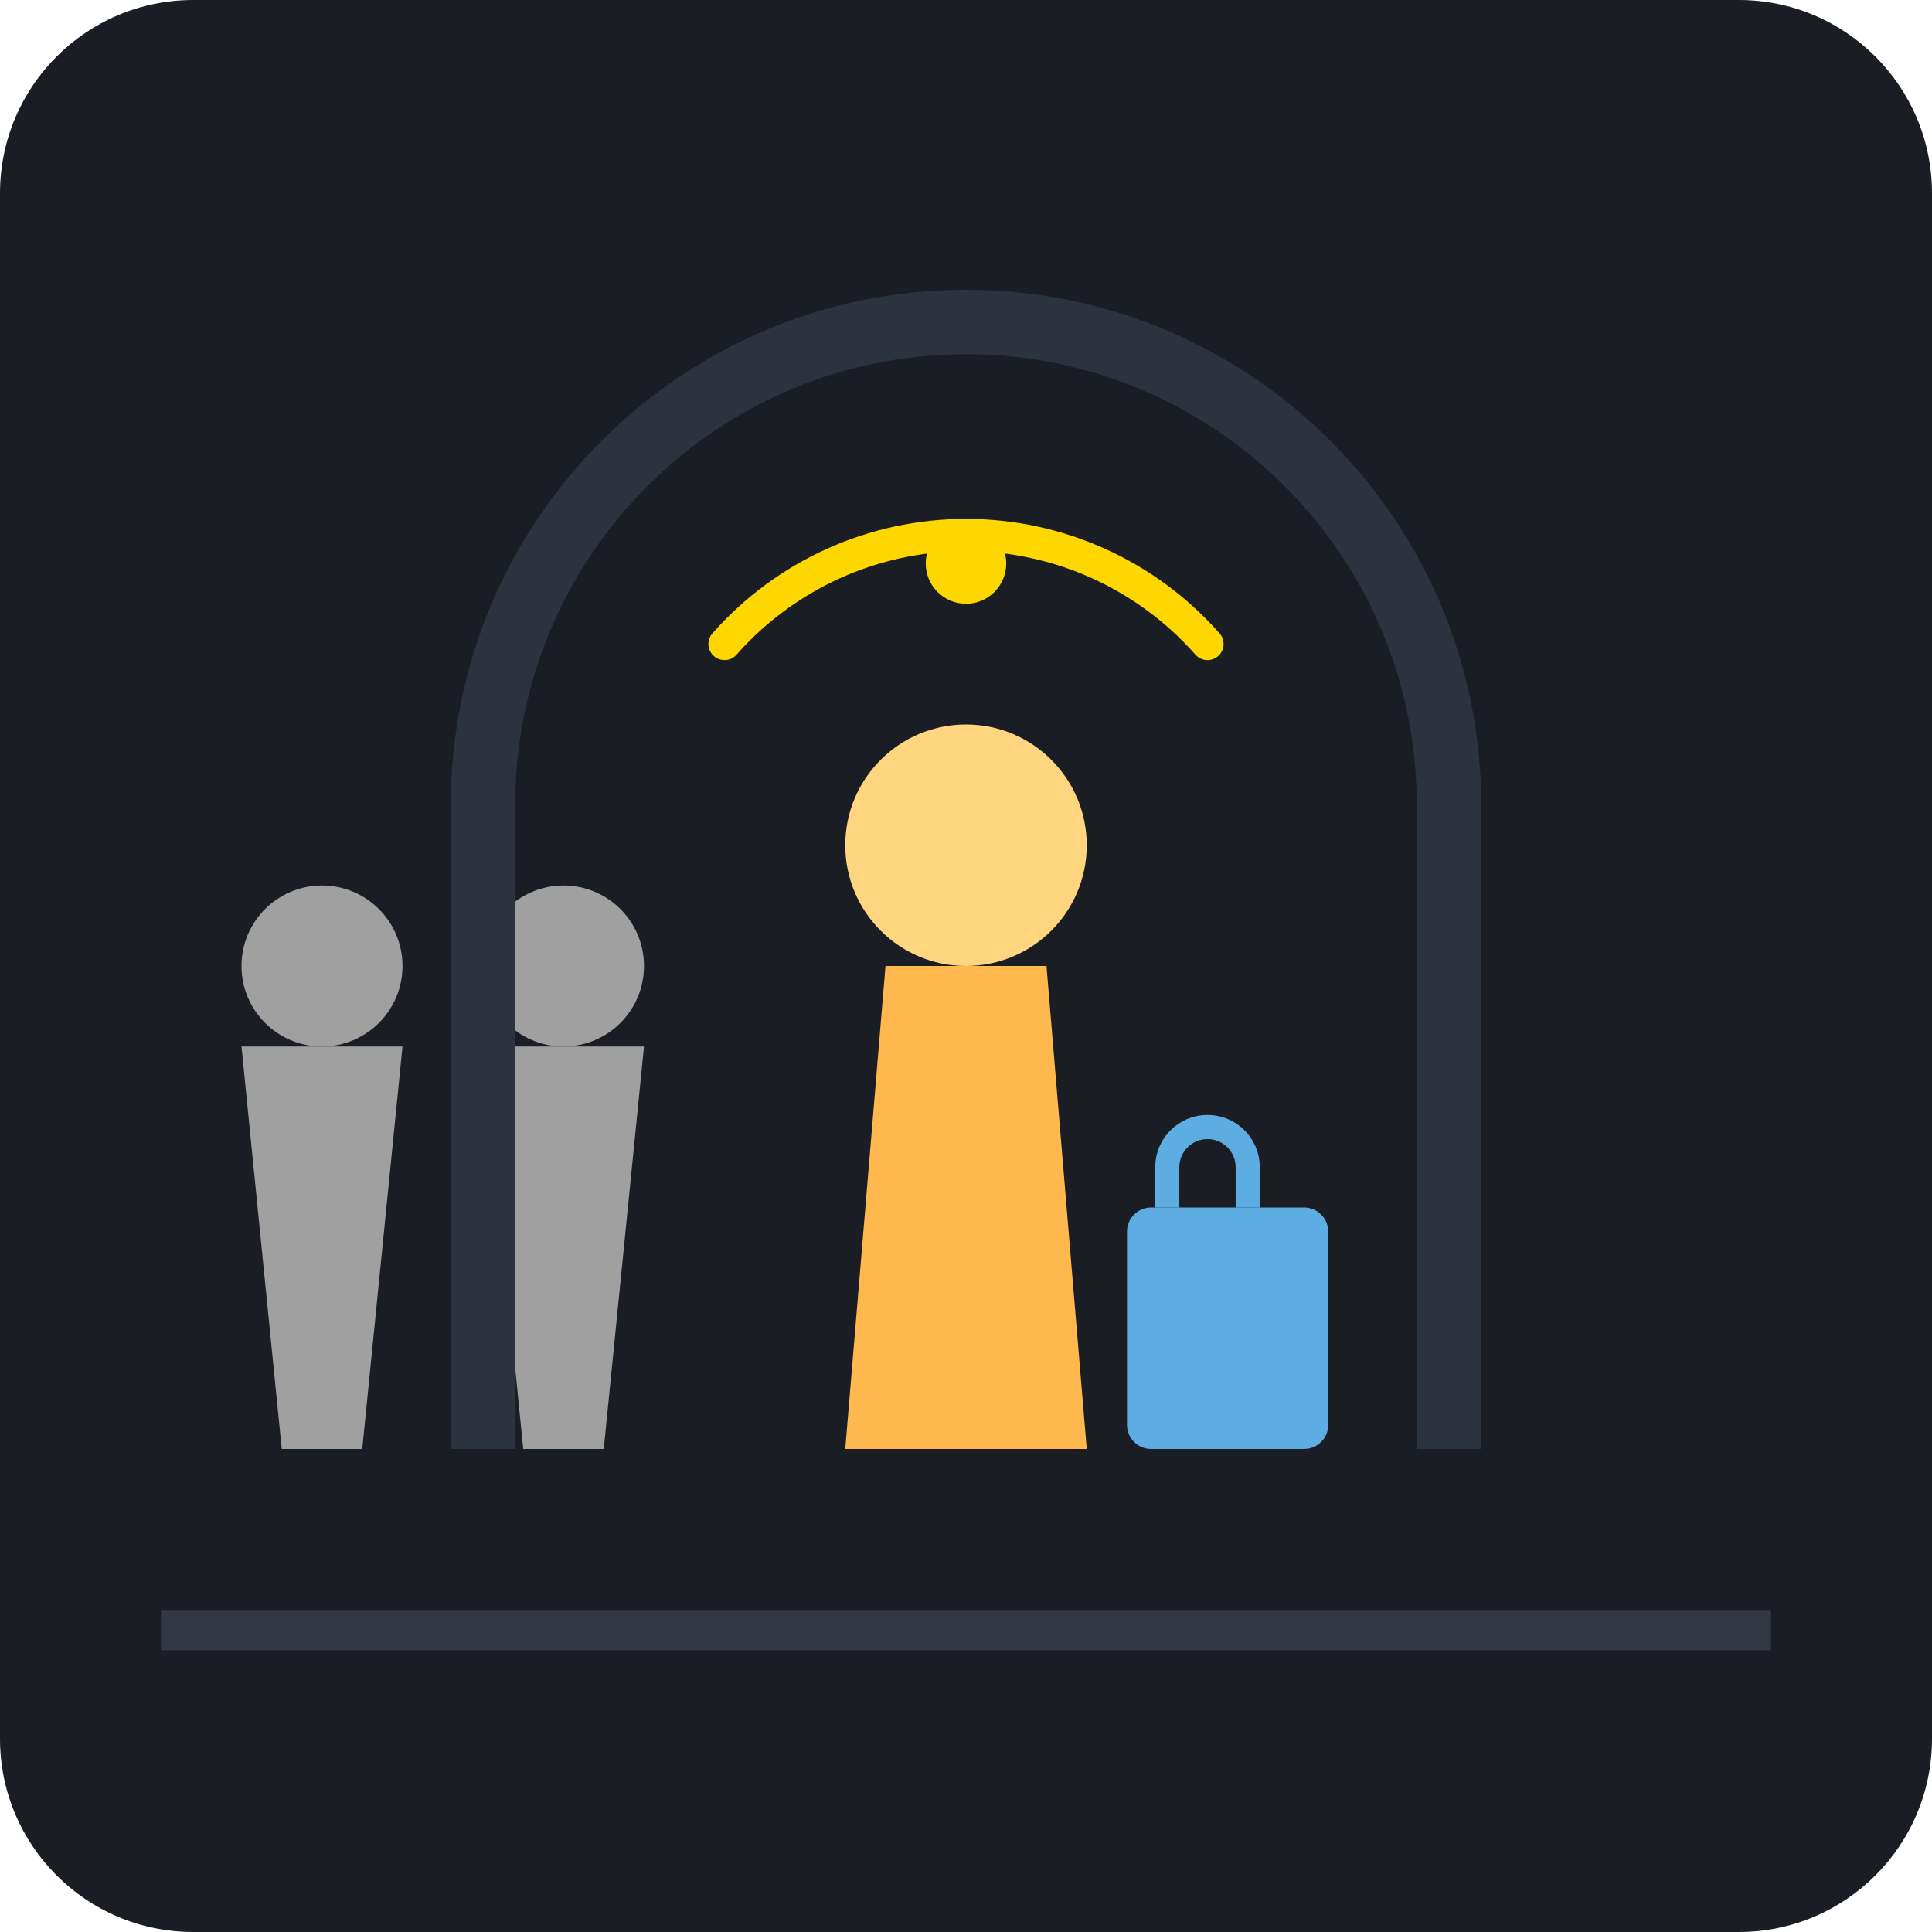
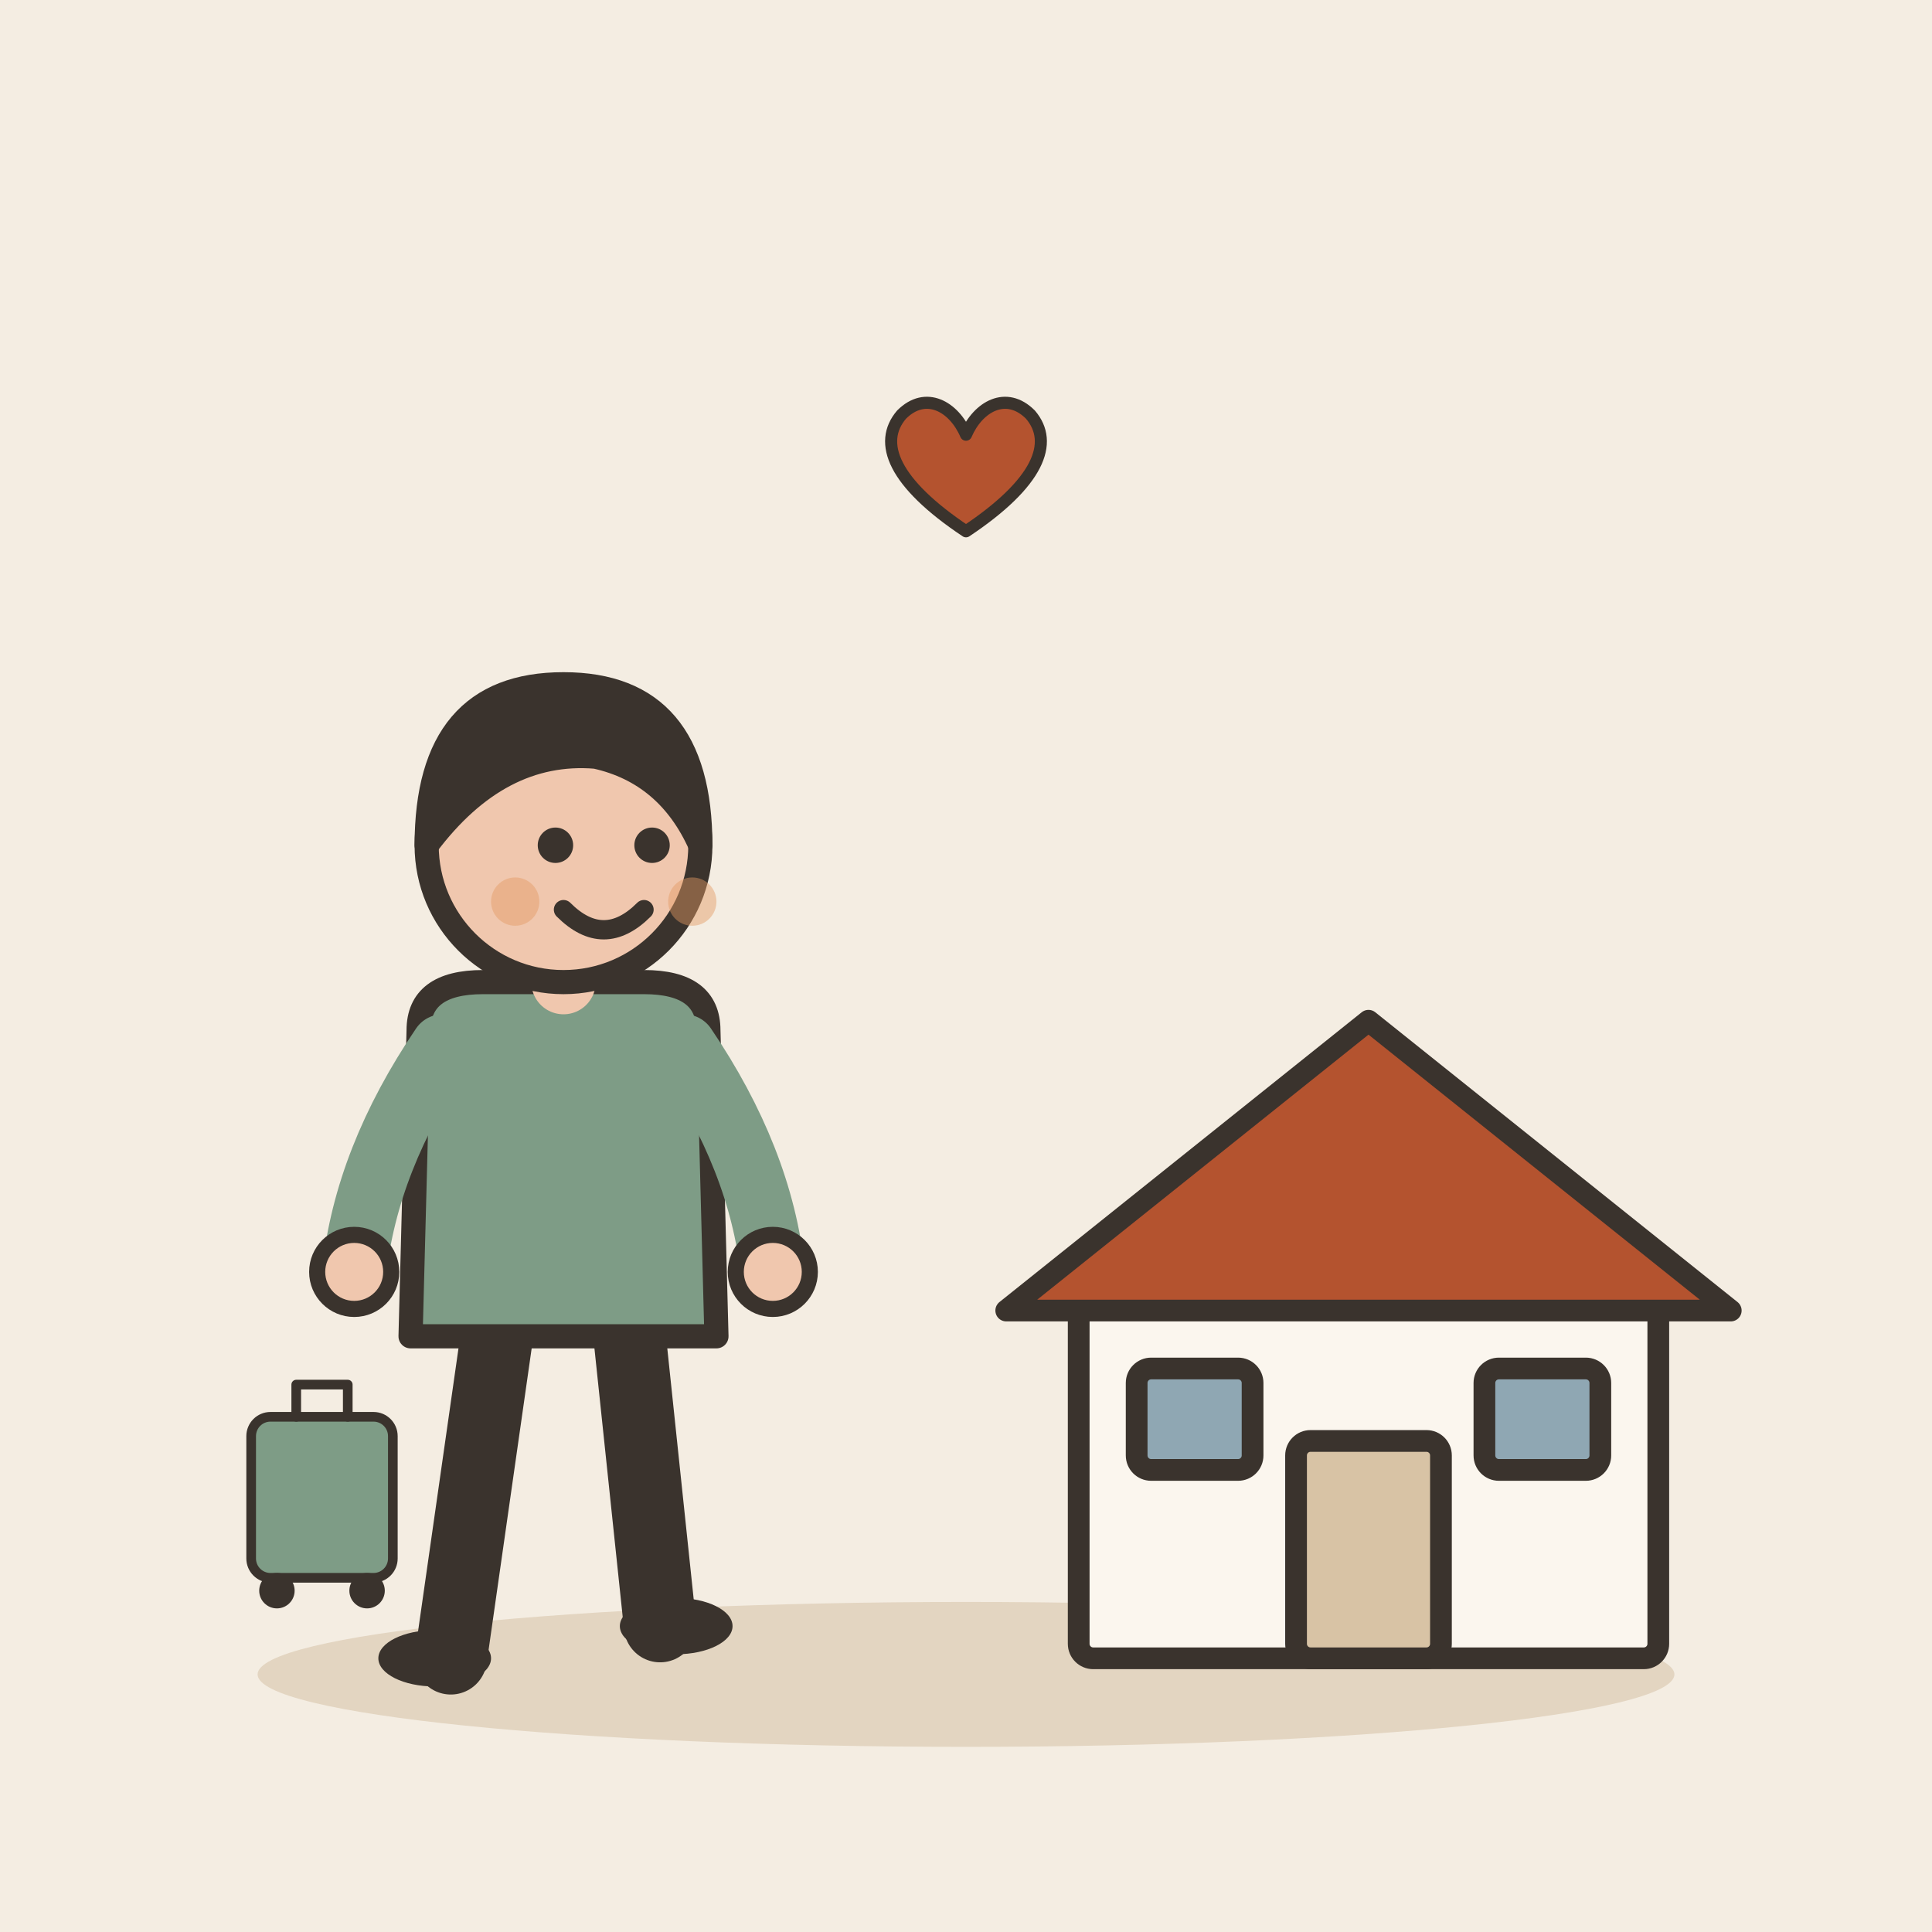
- <svg xmlns="http://www.w3.org/2000/svg" viewBox="0 0 240 240">
-   <rect width="240" height="240" rx="24" fill="#1A1D24" />
-   <path d="M20 200 L220 200 L220 205 L20 205 Z" fill="#333842" />
-   <g transform="translate(120, 180)">
-     <path d="M-15 0 L15 0 L10 -60 L-10 -60 Z" fill="#FFB84D" />
-     <circle cx="0" cy="-75" r="15" fill="#FFD580" />
-     <rect x="20" y="-30" width="25" height="30" rx="3" fill="#5DADE2" />
-     <path d="M25 -30 L25 -35 A5 5 0 0 1 35 -35 L35 -30" fill="none" stroke="#5DADE2" stroke-width="3" />
+ <svg xmlns="http://www.w3.org/2000/svg" viewBox="0 0 240 240" data-style="editorial">
+   <rect width="240" height="240" fill="#F4EDE2" />
+   <ellipse cx="120" cy="208" rx="88" ry="9" fill="#E3D5C1" />
+   <g transform="translate(170 206) scale(0.9 0.9)">
+     <rect x="-40" y="-50" width="80" height="50" rx="2" fill="#FBF6EE" stroke="#3A332D" stroke-width="3" stroke-linecap="round" stroke-linejoin="round" />
+     <path d="M-50 -48L0 -88L50 -48Z" fill="#B4532F" stroke="#3A332D" stroke-width="3" stroke-linecap="round" stroke-linejoin="round" />
+     <rect x="-10" y="-30" width="20" height="30" rx="2" fill="#D8C3A5" stroke="#3A332D" stroke-width="3" stroke-linecap="round" stroke-linejoin="round" />
+     <rect x="-32" y="-40" width="16" height="14" rx="2" fill="#8FA7B3" stroke="#3A332D" stroke-width="3" stroke-linecap="round" stroke-linejoin="round" />
+     <rect x="16" y="-40" width="16" height="14" rx="2" fill="#8FA7B3" stroke="#3A332D" stroke-width="3" stroke-linecap="round" stroke-linejoin="round" />
  </g>
-   <g transform="translate(40, 180)">
-     <circle cx="0" cy="-60" r="10" fill="#A0A0A0" />
-     <path d="M-10 -50 L10 -50 L5 0 L-5 0 Z" fill="#A0A0A0" />
+   <g transform="translate(70 206)">
+     <path d="M-8 -42L-14 0" stroke="#3A332D" stroke-width="9" stroke-linecap="round" fill="none" />
+     <path d="M8 -42L12 -4" stroke="#3A332D" stroke-width="9" stroke-linecap="round" fill="none" />
+     <ellipse cx="-16" cy="0" rx="7" ry="3.5" fill="#3A332D" />
+     <ellipse cx="14" cy="-4" rx="7" ry="3.5" fill="#3A332D" />
+     <path d="M-18 -78Q-18 -84 -10 -84L10 -84Q18 -84 18 -78L19 -40L-19 -40Z" fill="#7E9C86" stroke="#3A332D" stroke-width="3" stroke-linecap="round" stroke-linejoin="round" />
+     <path d="M-15 -76Q-24.5 -62 -26 -48" fill="none" stroke="#7E9C86" stroke-width="8" stroke-linecap="round" stroke-linejoin="round" />
+     <circle cx="-26" cy="-48" r="4.6" fill="#F0C7AE" stroke="#3A332D" stroke-linecap="round" stroke-linejoin="round" stroke-width="2" />
+     <path d="M15 -76Q24.5 -62 26 -48" fill="none" stroke="#7E9C86" stroke-width="8" stroke-linecap="round" stroke-linejoin="round" />
+     <circle cx="26" cy="-48" r="4.6" fill="#F0C7AE" stroke="#3A332D" stroke-linecap="round" stroke-linejoin="round" stroke-width="2" />
+     <path d="M0 -84L0 -88" stroke="#F0C7AE" stroke-width="8" stroke-linecap="round" fill="none" />
+     <circle cx="0" cy="-101" r="17" fill="#F0C7AE" stroke="#3A332D" stroke-width="3" stroke-linecap="round" stroke-linejoin="round" />
+     <path d="M-17 -101Q-17 -121 0 -121Q17 -121 17 -101Q13 -110 4 -112Q-8 -113 -17 -101Z" fill="#3A332D" stroke="#3A332D" stroke-width="3" stroke-linecap="round" stroke-linejoin="round" />
+     <circle cx="-1" cy="-101" r="2.2" fill="#3A332D" />
+     <circle cx="11" cy="-101" r="2.2" fill="#3A332D" />
+     <path d="M0 -93Q5 -88 10 -93" fill="none" stroke="#3A332D" stroke-width="2.4" stroke-linecap="round" stroke-linejoin="round" />
+     <circle cx="-6" cy="-94" r="3" fill="#E39A62" opacity="0.45" />
+     <circle cx="16" cy="-94" r="3" fill="#E39A62" opacity="0.45" />
+     <g transform="translate(-30 -10) scale(0.4 0.4)">
+       <rect x="-22" y="-50" width="44" height="50" rx="6" fill="#7E9C86" stroke="#3A332D" stroke-width="3" stroke-linecap="round" stroke-linejoin="round" />
+       <path d="M-8 -50L-8 -60L8 -60L8 -50" fill="none" stroke="#3A332D" stroke-width="3" stroke-linecap="round" stroke-linejoin="round" />
+       <circle cx="-14" cy="4" r="4" fill="#3A332D" stroke="#3A332D" stroke-width="3" stroke-linecap="round" stroke-linejoin="round" />
+       <circle cx="14" cy="4" r="4" fill="#3A332D" stroke="#3A332D" stroke-width="3" stroke-linecap="round" stroke-linejoin="round" />
+     </g>
  </g>
-   <g transform="translate(70, 180)">
-     <circle cx="0" cy="-60" r="10" fill="#A0A0A0" />
-     <path d="M-10 -50 L10 -50 L5 0 L-5 0 Z" fill="#A0A0A0" />
+   <g transform="translate(120 60) scale(0.5 0.5)">
+     <path d="M0 12C-18 0 -22 -10 -16 -17C-10 -23 -3 -19 0 -12C3 -19 10 -23 16 -17C22 -10 18 0 0 12Z" fill="#B4532F" stroke="#3A332D" stroke-width="3" stroke-linecap="round" stroke-linejoin="round" />
  </g>
-   <path d="M90 80 A40 40 0 0 1 150 80" fill="none" stroke="#FFD700" stroke-width="4" stroke-linecap="round" />
-   <circle cx="120" cy="70" r="5" fill="#FFD700" />
-   <path d="M60 180 L60 100 A60 60 0 0 1 180 100 L180 180" fill="none" stroke="#2C333F" stroke-width="8" />
</svg>
